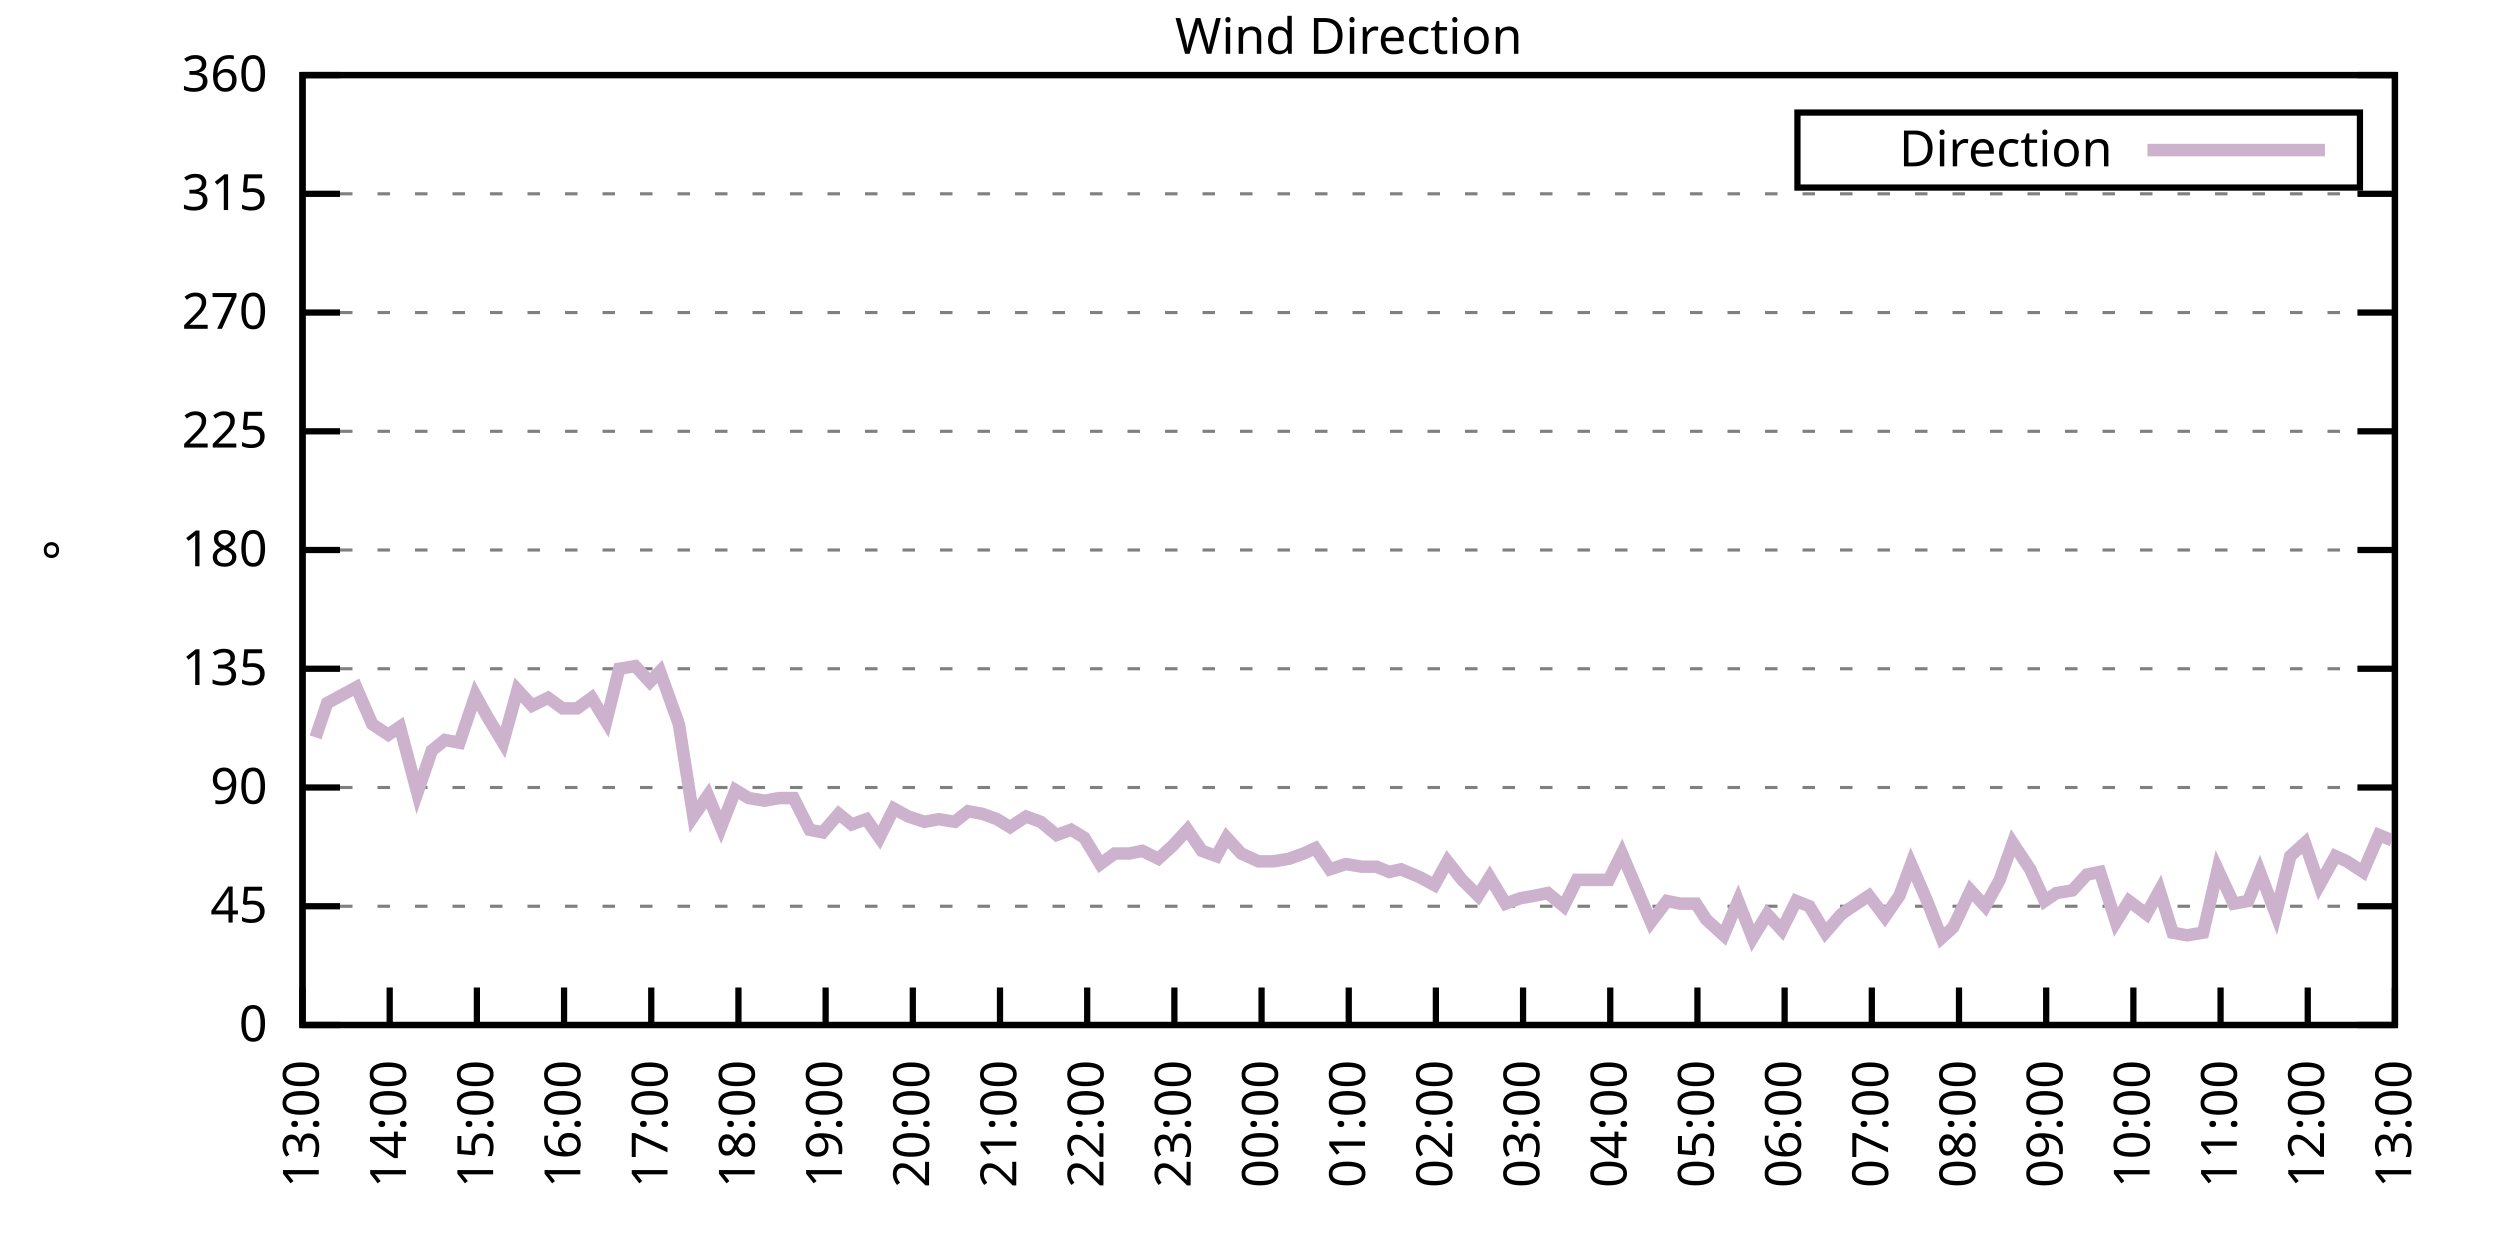
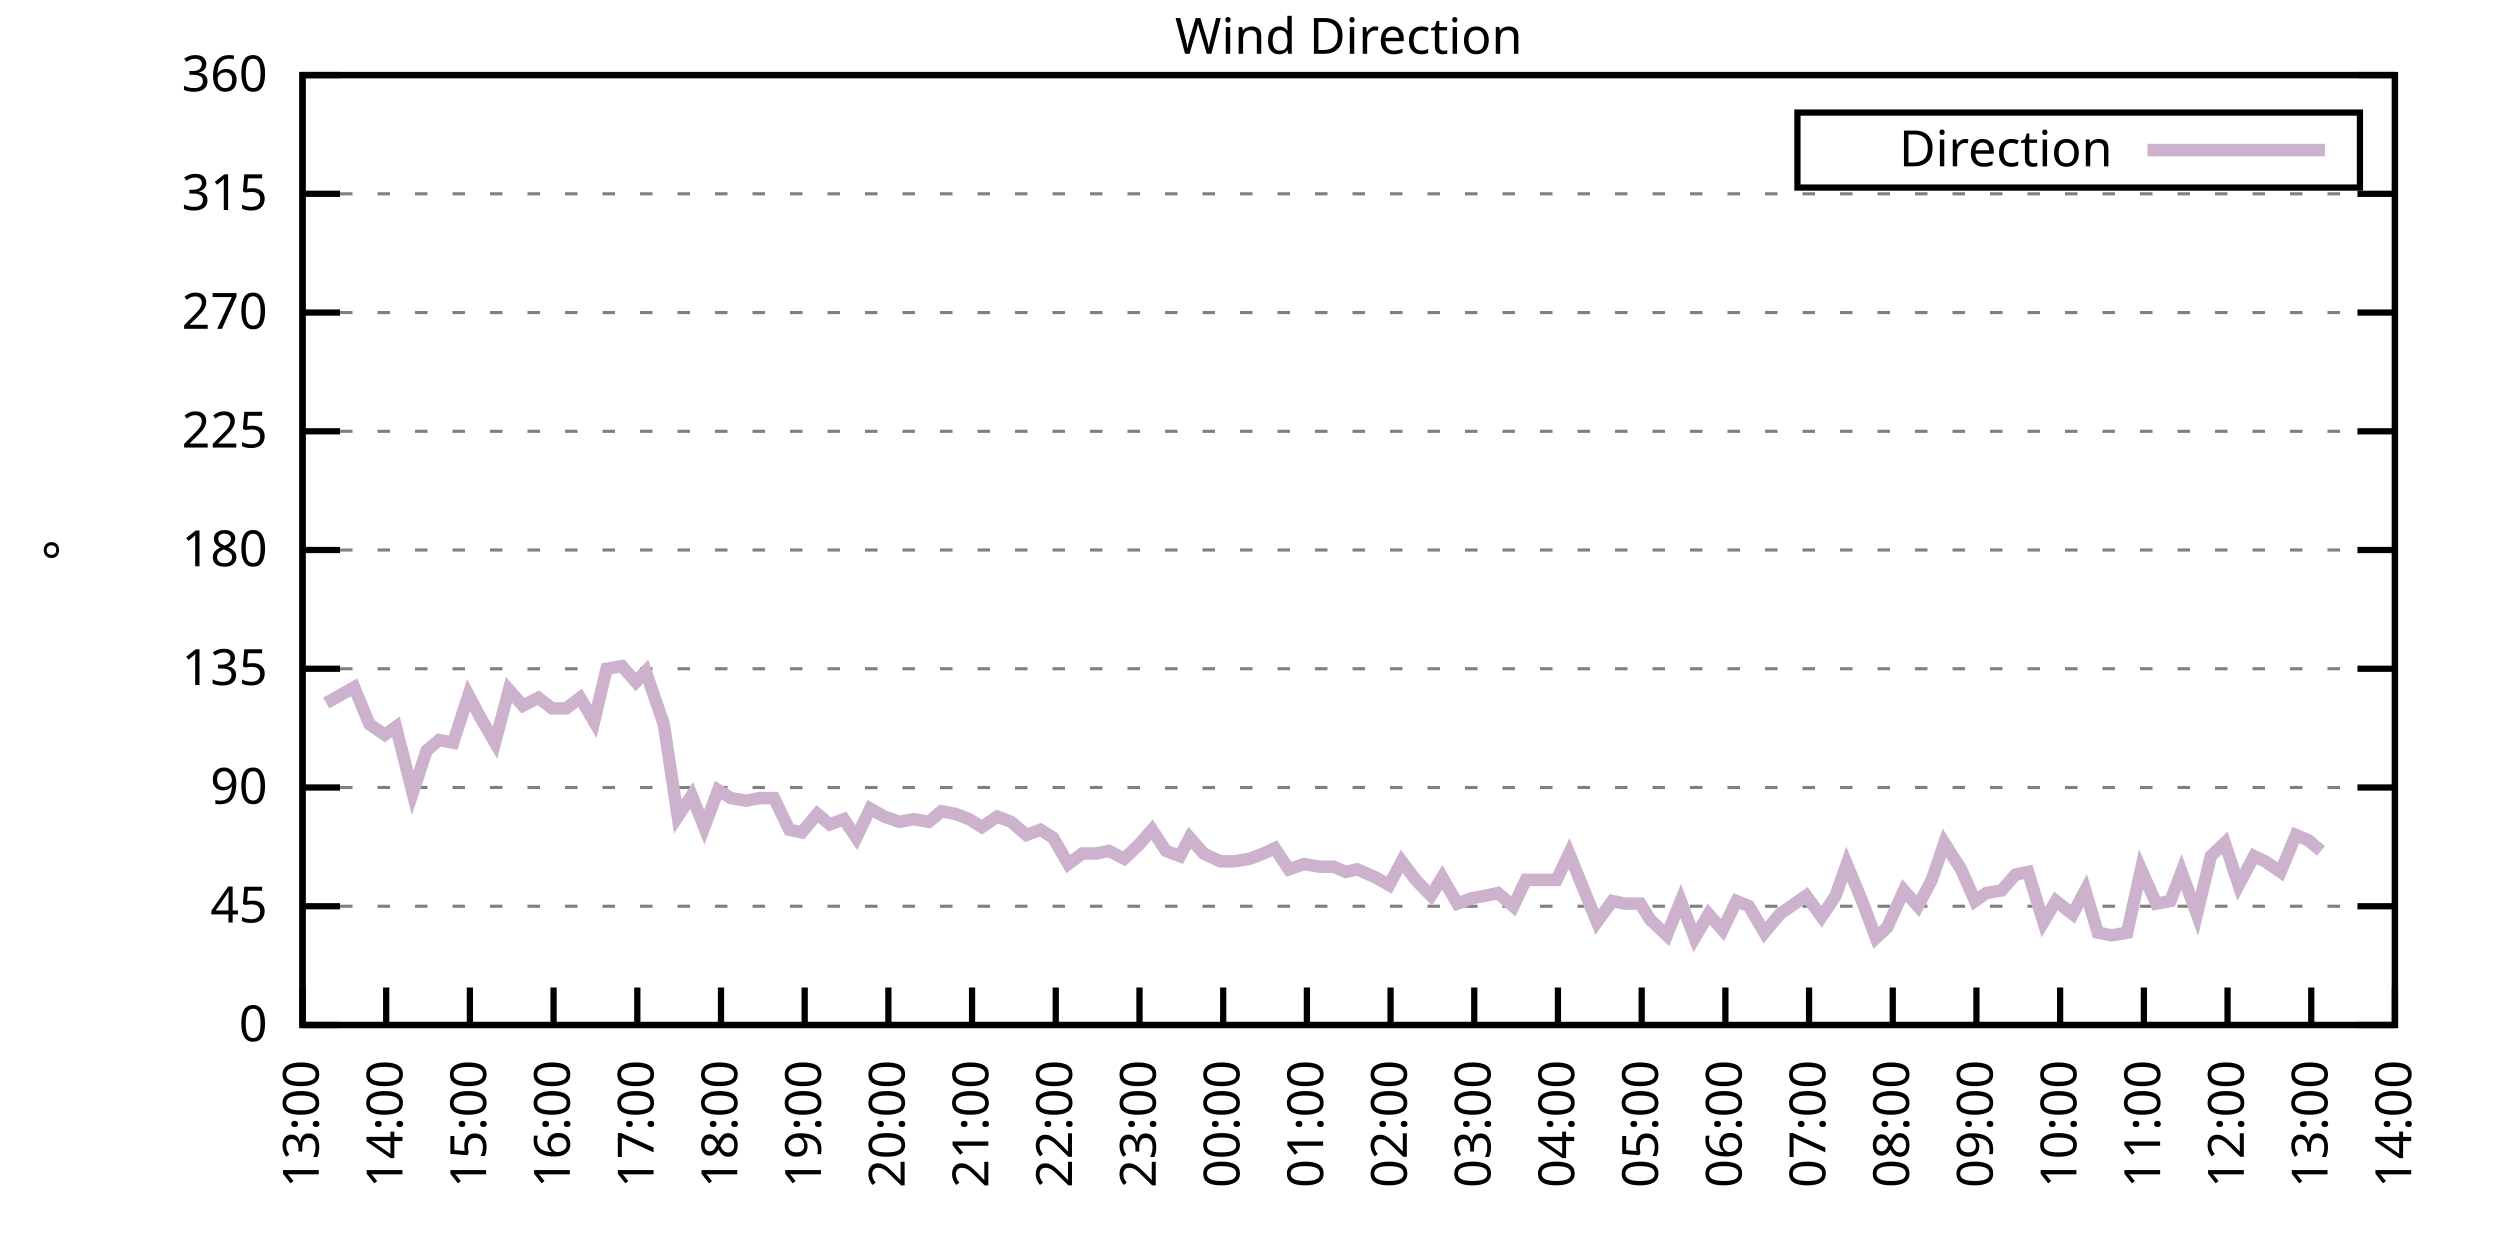
<svg xmlns="http://www.w3.org/2000/svg" xmlns:xlink="http://www.w3.org/1999/xlink" width="400" height="200" viewBox="0 0 400 200">
  <g id="gnuplot_canvas">
    <rect x="0" y="0" width="400" height="200" fill="none" />
    <defs>
      <circle id="gpDot" r="0.5" stroke-width="0.5" stroke="currentColor" />
      <path id="gpPt0" stroke-width="0.333" stroke="currentColor" d="M-1,0 h2 M0,-1 v2" />
      <path id="gpPt1" stroke-width="0.333" stroke="currentColor" d="M-1,-1 L1,1 M1,-1 L-1,1" />
      <path id="gpPt2" stroke-width="0.333" stroke="currentColor" d="M-1,0 L1,0 M0,-1 L0,1 M-1,-1 L1,1 M-1,1 L1,-1" />
      <rect id="gpPt3" stroke-width="0.333" stroke="currentColor" x="-1" y="-1" width="2" height="2" />
      <rect id="gpPt4" stroke-width="0.333" stroke="currentColor" fill="currentColor" x="-1" y="-1" width="2" height="2" />
      <circle id="gpPt5" stroke-width="0.333" stroke="currentColor" cx="0" cy="0" r="1" />
      <use xlink:href="#gpPt5" id="gpPt6" fill="currentColor" stroke="none" />
      <path id="gpPt7" stroke-width="0.333" stroke="currentColor" d="M0,-1.33 L-1.33,0.67 L1.33,0.67 z" />
      <use xlink:href="#gpPt7" id="gpPt8" fill="currentColor" stroke="none" />
      <use xlink:href="#gpPt7" id="gpPt9" stroke="currentColor" transform="rotate(180)" />
      <use xlink:href="#gpPt9" id="gpPt10" fill="currentColor" stroke="none" />
      <use xlink:href="#gpPt3" id="gpPt11" stroke="currentColor" transform="rotate(45)" />
      <use xlink:href="#gpPt11" id="gpPt12" fill="currentColor" stroke="none" />
      <path id="gpPt13" stroke-width="0.333" stroke="currentColor" d="M0,1.330 L1.265,0.411 L0.782,-1.067 L-0.782,-1.076 L-1.265,0.411 z" />
      <use xlink:href="#gpPt13" id="gpPt14" fill="currentColor" stroke="none" />
      <filter id="textbox" filterUnits="objectBoundingBox" x="0" y="0" height="1" width="1">
        <feFlood flood-color="white" flood-opacity="1" result="bgnd" />
        <feComposite in="SourceGraphic" in2="bgnd" operator="atop" />
      </filter>
      <filter id="greybox" filterUnits="objectBoundingBox" x="0" y="0" height="1" width="1">
        <feFlood flood-color="lightgrey" flood-opacity="1" result="grey" />
        <feComposite in="SourceGraphic" in2="grey" operator="atop" />
      </filter>
    </defs>
    <g fill="none" color="white" stroke="currentColor" stroke-width="1.00" stroke-linecap="butt" stroke-linejoin="miter">
</g>
    <g fill="none" color="black" stroke="currentColor" stroke-width="1.00" stroke-linecap="butt" stroke-linejoin="miter">
      <g stroke="none" shape-rendering="crispEdges">
        <polygon fill="rgb(255, 255, 255)" points="48.40,164.00 383.18,164.00 383.18,12.02 48.40,12.02 " />
      </g>
    </g>
    <g fill="none" color="black" stroke="currentColor" stroke-width="1.00" stroke-linecap="butt" stroke-linejoin="miter">
</g>
    <g fill="none" color="black" stroke="black" stroke-width="0.50" stroke-linecap="butt" stroke-linejoin="miter">
</g>
    <g fill="none" color="gray" stroke="currentColor" stroke-width="0.50" stroke-linecap="butt" stroke-linejoin="miter">
      <path stroke="gray" stroke-dasharray="2,4" class="gridline" d="M48.40,164.00 L383.19,164.00  " />
    </g>
    <g fill="none" color="gray" stroke="gray" stroke-width="1.00" stroke-linecap="butt" stroke-linejoin="miter">
</g>
    <g fill="none" color="black" stroke="currentColor" stroke-width="1.00" stroke-linecap="butt" stroke-linejoin="miter">
      <path stroke="black" d="M48.40,164.00 L54.40,164.00 M383.19,164.00 L377.19,164.00  " />
      <g transform="translate(42.80,166.60)" stroke="none" fill="black" font-family="Sans" font-size="8.00" text-anchor="end">
        <text>
          <tspan font-family="Sans"> 0</tspan>
        </text>
      </g>
    </g>
    <g fill="none" color="black" stroke="currentColor" stroke-width="1.00" stroke-linecap="butt" stroke-linejoin="miter">
</g>
    <g fill="none" color="black" stroke="black" stroke-width="0.50" stroke-linecap="butt" stroke-linejoin="miter">
</g>
    <g fill="none" color="gray" stroke="currentColor" stroke-width="0.50" stroke-linecap="butt" stroke-linejoin="miter">
      <path stroke="gray" stroke-dasharray="2,4" class="gridline" d="M48.40,145.00 L383.19,145.00  " />
    </g>
    <g fill="none" color="gray" stroke="gray" stroke-width="1.00" stroke-linecap="butt" stroke-linejoin="miter">
</g>
    <g fill="none" color="black" stroke="currentColor" stroke-width="1.00" stroke-linecap="butt" stroke-linejoin="miter">
      <path stroke="black" d="M48.40,145.00 L54.40,145.00 M383.19,145.00 L377.19,145.00  " />
      <g transform="translate(42.80,147.60)" stroke="none" fill="black" font-family="Sans" font-size="8.00" text-anchor="end">
        <text>
          <tspan font-family="Sans"> 45</tspan>
        </text>
      </g>
    </g>
    <g fill="none" color="black" stroke="currentColor" stroke-width="1.00" stroke-linecap="butt" stroke-linejoin="miter">
</g>
    <g fill="none" color="black" stroke="black" stroke-width="0.50" stroke-linecap="butt" stroke-linejoin="miter">
</g>
    <g fill="none" color="gray" stroke="currentColor" stroke-width="0.50" stroke-linecap="butt" stroke-linejoin="miter">
      <path stroke="gray" stroke-dasharray="2,4" class="gridline" d="M48.40,126.00 L383.19,126.00  " />
    </g>
    <g fill="none" color="gray" stroke="gray" stroke-width="1.00" stroke-linecap="butt" stroke-linejoin="miter">
</g>
    <g fill="none" color="black" stroke="currentColor" stroke-width="1.00" stroke-linecap="butt" stroke-linejoin="miter">
      <path stroke="black" d="M48.40,126.00 L54.40,126.00 M383.19,126.00 L377.19,126.00  " />
      <g transform="translate(42.80,128.60)" stroke="none" fill="black" font-family="Sans" font-size="8.00" text-anchor="end">
        <text>
          <tspan font-family="Sans"> 90</tspan>
        </text>
      </g>
    </g>
    <g fill="none" color="black" stroke="currentColor" stroke-width="1.00" stroke-linecap="butt" stroke-linejoin="miter">
</g>
    <g fill="none" color="black" stroke="black" stroke-width="0.50" stroke-linecap="butt" stroke-linejoin="miter">
</g>
    <g fill="none" color="gray" stroke="currentColor" stroke-width="0.50" stroke-linecap="butt" stroke-linejoin="miter">
      <path stroke="gray" stroke-dasharray="2,4" class="gridline" d="M48.40,107.00 L383.19,107.00  " />
    </g>
    <g fill="none" color="gray" stroke="gray" stroke-width="1.00" stroke-linecap="butt" stroke-linejoin="miter">
</g>
    <g fill="none" color="black" stroke="currentColor" stroke-width="1.00" stroke-linecap="butt" stroke-linejoin="miter">
      <path stroke="black" d="M48.40,107.00 L54.40,107.00 M383.19,107.00 L377.19,107.00  " />
      <g transform="translate(42.80,109.60)" stroke="none" fill="black" font-family="Sans" font-size="8.00" text-anchor="end">
        <text>
          <tspan font-family="Sans"> 135</tspan>
        </text>
      </g>
    </g>
    <g fill="none" color="black" stroke="currentColor" stroke-width="1.00" stroke-linecap="butt" stroke-linejoin="miter">
</g>
    <g fill="none" color="black" stroke="black" stroke-width="0.50" stroke-linecap="butt" stroke-linejoin="miter">
</g>
    <g fill="none" color="gray" stroke="currentColor" stroke-width="0.50" stroke-linecap="butt" stroke-linejoin="miter">
      <path stroke="gray" stroke-dasharray="2,4" class="gridline" d="M48.40,88.00 L383.19,88.00  " />
    </g>
    <g fill="none" color="gray" stroke="gray" stroke-width="1.00" stroke-linecap="butt" stroke-linejoin="miter">
</g>
    <g fill="none" color="black" stroke="currentColor" stroke-width="1.00" stroke-linecap="butt" stroke-linejoin="miter">
      <path stroke="black" d="M48.40,88.00 L54.40,88.00 M383.19,88.00 L377.19,88.00  " />
      <g transform="translate(42.80,90.60)" stroke="none" fill="black" font-family="Sans" font-size="8.00" text-anchor="end">
        <text>
          <tspan font-family="Sans"> 180</tspan>
        </text>
      </g>
    </g>
    <g fill="none" color="black" stroke="currentColor" stroke-width="1.00" stroke-linecap="butt" stroke-linejoin="miter">
</g>
    <g fill="none" color="black" stroke="black" stroke-width="0.50" stroke-linecap="butt" stroke-linejoin="miter">
</g>
    <g fill="none" color="gray" stroke="currentColor" stroke-width="0.50" stroke-linecap="butt" stroke-linejoin="miter">
      <path stroke="gray" stroke-dasharray="2,4" class="gridline" d="M48.40,69.01 L383.19,69.01  " />
    </g>
    <g fill="none" color="gray" stroke="gray" stroke-width="1.00" stroke-linecap="butt" stroke-linejoin="miter">
</g>
    <g fill="none" color="black" stroke="currentColor" stroke-width="1.00" stroke-linecap="butt" stroke-linejoin="miter">
      <path stroke="black" d="M48.40,69.01 L54.40,69.01 M383.19,69.01 L377.19,69.01  " />
      <g transform="translate(42.80,71.61)" stroke="none" fill="black" font-family="Sans" font-size="8.00" text-anchor="end">
        <text>
          <tspan font-family="Sans"> 225</tspan>
        </text>
      </g>
    </g>
    <g fill="none" color="black" stroke="currentColor" stroke-width="1.00" stroke-linecap="butt" stroke-linejoin="miter">
</g>
    <g fill="none" color="black" stroke="black" stroke-width="0.50" stroke-linecap="butt" stroke-linejoin="miter">
</g>
    <g fill="none" color="gray" stroke="currentColor" stroke-width="0.50" stroke-linecap="butt" stroke-linejoin="miter">
      <path stroke="gray" stroke-dasharray="2,4" class="gridline" d="M48.40,50.01 L383.19,50.01  " />
    </g>
    <g fill="none" color="gray" stroke="gray" stroke-width="1.00" stroke-linecap="butt" stroke-linejoin="miter">
</g>
    <g fill="none" color="black" stroke="currentColor" stroke-width="1.00" stroke-linecap="butt" stroke-linejoin="miter">
      <path stroke="black" d="M48.40,50.01 L54.40,50.01 M383.19,50.01 L377.19,50.01  " />
      <g transform="translate(42.80,52.61)" stroke="none" fill="black" font-family="Sans" font-size="8.00" text-anchor="end">
        <text>
          <tspan font-family="Sans"> 270</tspan>
        </text>
      </g>
    </g>
    <g fill="none" color="black" stroke="currentColor" stroke-width="1.00" stroke-linecap="butt" stroke-linejoin="miter">
</g>
    <g fill="none" color="black" stroke="black" stroke-width="0.50" stroke-linecap="butt" stroke-linejoin="miter">
</g>
    <g fill="none" color="gray" stroke="currentColor" stroke-width="0.50" stroke-linecap="butt" stroke-linejoin="miter">
      <path stroke="gray" stroke-dasharray="2,4" class="gridline" d="M48.40,31.01 L383.19,31.01  " />
    </g>
    <g fill="none" color="gray" stroke="gray" stroke-width="1.00" stroke-linecap="butt" stroke-linejoin="miter">
</g>
    <g fill="none" color="black" stroke="currentColor" stroke-width="1.00" stroke-linecap="butt" stroke-linejoin="miter">
      <path stroke="black" d="M48.40,31.01 L54.40,31.01 M383.19,31.01 L377.19,31.01  " />
      <g transform="translate(42.80,33.61)" stroke="none" fill="black" font-family="Sans" font-size="8.00" text-anchor="end">
        <text>
          <tspan font-family="Sans"> 315</tspan>
        </text>
      </g>
    </g>
    <g fill="none" color="black" stroke="currentColor" stroke-width="1.00" stroke-linecap="butt" stroke-linejoin="miter">
</g>
    <g fill="none" color="black" stroke="black" stroke-width="0.50" stroke-linecap="butt" stroke-linejoin="miter">
</g>
    <g fill="none" color="gray" stroke="currentColor" stroke-width="0.50" stroke-linecap="butt" stroke-linejoin="miter">
      <path stroke="gray" stroke-dasharray="2,4" class="gridline" d="M48.40,12.01 L383.19,12.01  " />
    </g>
    <g fill="none" color="gray" stroke="gray" stroke-width="1.00" stroke-linecap="butt" stroke-linejoin="miter">
</g>
    <g fill="none" color="black" stroke="currentColor" stroke-width="1.00" stroke-linecap="butt" stroke-linejoin="miter">
      <path stroke="black" d="M48.40,12.01 L54.40,12.01 M383.19,12.01 L377.19,12.01  " />
      <g transform="translate(42.80,14.61)" stroke="none" fill="black" font-family="Sans" font-size="8.00" text-anchor="end">
        <text>
          <tspan font-family="Sans"> 360</tspan>
        </text>
      </g>
    </g>
    <g fill="none" color="black" stroke="currentColor" stroke-width="1.00" stroke-linecap="butt" stroke-linejoin="miter">
      <path stroke="black" d="M48.40,164.00 L48.40,158.00  " />
      <g transform="translate(51.00,169.60) rotate(270.00)" stroke="none" fill="black" font-family="Sans" font-size="8.00" text-anchor="end">
        <text>
          <tspan font-family="Sans">13:00</tspan>
        </text>
      </g>
    </g>
    <g fill="none" color="black" stroke="currentColor" stroke-width="1.00" stroke-linecap="butt" stroke-linejoin="miter">
-       <path stroke="black" d="M62.35,164.00 L62.35,158.00  " />
-       <g transform="translate(64.95,169.60) rotate(270.00)" stroke="none" fill="black" font-family="Sans" font-size="8.00" text-anchor="end">
+       <path stroke="black" d="M61.79,164.00 L61.79,158.00  " />
+       <g transform="translate(64.39,169.60) rotate(270.00)" stroke="none" fill="black" font-family="Sans" font-size="8.00" text-anchor="end">
        <text>
          <tspan font-family="Sans">14:00</tspan>
        </text>
      </g>
    </g>
    <g fill="none" color="black" stroke="currentColor" stroke-width="1.00" stroke-linecap="butt" stroke-linejoin="miter">
-       <path stroke="black" d="M76.30,164.00 L76.30,158.00  " />
-       <g transform="translate(78.90,169.60) rotate(270.00)" stroke="none" fill="black" font-family="Sans" font-size="8.00" text-anchor="end">
+       <path stroke="black" d="M75.18,164.00 L75.18,158.00  " />
+       <g transform="translate(77.78,169.60) rotate(270.00)" stroke="none" fill="black" font-family="Sans" font-size="8.00" text-anchor="end">
        <text>
          <tspan font-family="Sans">15:00</tspan>
        </text>
      </g>
    </g>
    <g fill="none" color="black" stroke="currentColor" stroke-width="1.00" stroke-linecap="butt" stroke-linejoin="miter">
-       <path stroke="black" d="M90.25,164.00 L90.25,158.00  " />
-       <g transform="translate(92.85,169.60) rotate(270.00)" stroke="none" fill="black" font-family="Sans" font-size="8.00" text-anchor="end">
+       <path stroke="black" d="M88.57,164.00 L88.57,158.00  " />
+       <g transform="translate(91.17,169.60) rotate(270.00)" stroke="none" fill="black" font-family="Sans" font-size="8.00" text-anchor="end">
        <text>
          <tspan font-family="Sans">16:00</tspan>
        </text>
      </g>
    </g>
    <g fill="none" color="black" stroke="currentColor" stroke-width="1.00" stroke-linecap="butt" stroke-linejoin="miter">
-       <path stroke="black" d="M104.20,164.00 L104.20,158.00  " />
-       <g transform="translate(106.80,169.60) rotate(270.00)" stroke="none" fill="black" font-family="Sans" font-size="8.00" text-anchor="end">
+       <path stroke="black" d="M101.97,164.00 L101.97,158.00  " />
+       <g transform="translate(104.57,169.60) rotate(270.00)" stroke="none" fill="black" font-family="Sans" font-size="8.00" text-anchor="end">
        <text>
          <tspan font-family="Sans">17:00</tspan>
        </text>
      </g>
    </g>
    <g fill="none" color="black" stroke="currentColor" stroke-width="1.00" stroke-linecap="butt" stroke-linejoin="miter">
-       <path stroke="black" d="M118.15,164.00 L118.15,158.00  " />
-       <g transform="translate(120.75,169.60) rotate(270.00)" stroke="none" fill="black" font-family="Sans" font-size="8.00" text-anchor="end">
+       <path stroke="black" d="M115.36,164.00 L115.36,158.00  " />
+       <g transform="translate(117.96,169.60) rotate(270.00)" stroke="none" fill="black" font-family="Sans" font-size="8.00" text-anchor="end">
        <text>
          <tspan font-family="Sans">18:00</tspan>
        </text>
      </g>
    </g>
    <g fill="none" color="black" stroke="currentColor" stroke-width="1.00" stroke-linecap="butt" stroke-linejoin="miter">
-       <path stroke="black" d="M132.10,164.00 L132.10,158.00  " />
-       <g transform="translate(134.70,169.60) rotate(270.00)" stroke="none" fill="black" font-family="Sans" font-size="8.00" text-anchor="end">
+       <path stroke="black" d="M128.75,164.00 L128.75,158.00  " />
+       <g transform="translate(131.35,169.60) rotate(270.00)" stroke="none" fill="black" font-family="Sans" font-size="8.00" text-anchor="end">
        <text>
          <tspan font-family="Sans">19:00</tspan>
        </text>
      </g>
    </g>
    <g fill="none" color="black" stroke="currentColor" stroke-width="1.00" stroke-linecap="butt" stroke-linejoin="miter">
-       <path stroke="black" d="M146.05,164.00 L146.05,158.00  " />
-       <g transform="translate(148.65,169.60) rotate(270.00)" stroke="none" fill="black" font-family="Sans" font-size="8.00" text-anchor="end">
+       <path stroke="black" d="M142.14,164.00 L142.14,158.00  " />
+       <g transform="translate(144.74,169.60) rotate(270.00)" stroke="none" fill="black" font-family="Sans" font-size="8.00" text-anchor="end">
        <text>
          <tspan font-family="Sans">20:00</tspan>
        </text>
      </g>
    </g>
    <g fill="none" color="black" stroke="currentColor" stroke-width="1.00" stroke-linecap="butt" stroke-linejoin="miter">
-       <path stroke="black" d="M160.00,164.00 L160.00,158.00  " />
-       <g transform="translate(162.60,169.60) rotate(270.00)" stroke="none" fill="black" font-family="Sans" font-size="8.00" text-anchor="end">
+       <path stroke="black" d="M155.53,164.00 L155.53,158.00  " />
+       <g transform="translate(158.13,169.60) rotate(270.00)" stroke="none" fill="black" font-family="Sans" font-size="8.00" text-anchor="end">
        <text>
          <tspan font-family="Sans">21:00</tspan>
        </text>
      </g>
    </g>
    <g fill="none" color="black" stroke="currentColor" stroke-width="1.00" stroke-linecap="butt" stroke-linejoin="miter">
-       <path stroke="black" d="M173.95,164.00 L173.95,158.00  " />
-       <g transform="translate(176.55,169.60) rotate(270.00)" stroke="none" fill="black" font-family="Sans" font-size="8.00" text-anchor="end">
+       <path stroke="black" d="M168.92,164.00 L168.92,158.00  " />
+       <g transform="translate(171.52,169.60) rotate(270.00)" stroke="none" fill="black" font-family="Sans" font-size="8.00" text-anchor="end">
        <text>
          <tspan font-family="Sans">22:00</tspan>
        </text>
      </g>
    </g>
    <g fill="none" color="black" stroke="currentColor" stroke-width="1.00" stroke-linecap="butt" stroke-linejoin="miter">
-       <path stroke="black" d="M187.90,164.00 L187.90,158.00  " />
-       <g transform="translate(190.50,169.60) rotate(270.00)" stroke="none" fill="black" font-family="Sans" font-size="8.00" text-anchor="end">
+       <path stroke="black" d="M182.32,164.00 L182.32,158.00  " />
+       <g transform="translate(184.92,169.60) rotate(270.00)" stroke="none" fill="black" font-family="Sans" font-size="8.00" text-anchor="end">
        <text>
          <tspan font-family="Sans">23:00</tspan>
        </text>
      </g>
    </g>
    <g fill="none" color="black" stroke="currentColor" stroke-width="1.00" stroke-linecap="butt" stroke-linejoin="miter">
-       <path stroke="black" d="M201.85,164.00 L201.85,158.00  " />
-       <g transform="translate(204.45,169.60) rotate(270.00)" stroke="none" fill="black" font-family="Sans" font-size="8.00" text-anchor="end">
+       <path stroke="black" d="M195.71,164.00 L195.71,158.00  " />
+       <g transform="translate(198.31,169.60) rotate(270.00)" stroke="none" fill="black" font-family="Sans" font-size="8.00" text-anchor="end">
        <text>
          <tspan font-family="Sans">00:00</tspan>
        </text>
      </g>
    </g>
    <g fill="none" color="black" stroke="currentColor" stroke-width="1.00" stroke-linecap="butt" stroke-linejoin="miter">
-       <path stroke="black" d="M215.80,164.00 L215.80,158.00  " />
-       <g transform="translate(218.40,169.60) rotate(270.00)" stroke="none" fill="black" font-family="Sans" font-size="8.00" text-anchor="end">
+       <path stroke="black" d="M209.10,164.00 L209.10,158.00  " />
+       <g transform="translate(211.70,169.60) rotate(270.00)" stroke="none" fill="black" font-family="Sans" font-size="8.00" text-anchor="end">
        <text>
          <tspan font-family="Sans">01:00</tspan>
        </text>
      </g>
    </g>
    <g fill="none" color="black" stroke="currentColor" stroke-width="1.00" stroke-linecap="butt" stroke-linejoin="miter">
-       <path stroke="black" d="M229.74,164.00 L229.74,158.00  " />
-       <g transform="translate(232.34,169.60) rotate(270.00)" stroke="none" fill="black" font-family="Sans" font-size="8.00" text-anchor="end">
+       <path stroke="black" d="M222.49,164.00 L222.49,158.00  " />
+       <g transform="translate(225.09,169.60) rotate(270.00)" stroke="none" fill="black" font-family="Sans" font-size="8.00" text-anchor="end">
        <text>
          <tspan font-family="Sans">02:00</tspan>
        </text>
      </g>
    </g>
    <g fill="none" color="black" stroke="currentColor" stroke-width="1.00" stroke-linecap="butt" stroke-linejoin="miter">
-       <path stroke="black" d="M243.69,164.00 L243.69,158.00  " />
-       <g transform="translate(246.29,169.60) rotate(270.00)" stroke="none" fill="black" font-family="Sans" font-size="8.00" text-anchor="end">
+       <path stroke="black" d="M235.88,164.00 L235.88,158.00  " />
+       <g transform="translate(238.48,169.60) rotate(270.00)" stroke="none" fill="black" font-family="Sans" font-size="8.00" text-anchor="end">
        <text>
          <tspan font-family="Sans">03:00</tspan>
        </text>
      </g>
    </g>
    <g fill="none" color="black" stroke="currentColor" stroke-width="1.00" stroke-linecap="butt" stroke-linejoin="miter">
-       <path stroke="black" d="M257.64,164.00 L257.64,158.00  " />
-       <g transform="translate(260.24,169.60) rotate(270.00)" stroke="none" fill="black" font-family="Sans" font-size="8.00" text-anchor="end">
+       <path stroke="black" d="M249.27,164.00 L249.27,158.00  " />
+       <g transform="translate(251.87,169.60) rotate(270.00)" stroke="none" fill="black" font-family="Sans" font-size="8.00" text-anchor="end">
        <text>
          <tspan font-family="Sans">04:00</tspan>
        </text>
      </g>
    </g>
    <g fill="none" color="black" stroke="currentColor" stroke-width="1.00" stroke-linecap="butt" stroke-linejoin="miter">
-       <path stroke="black" d="M271.59,164.00 L271.59,158.00  " />
-       <g transform="translate(274.19,169.60) rotate(270.00)" stroke="none" fill="black" font-family="Sans" font-size="8.00" text-anchor="end">
+       <path stroke="black" d="M262.67,164.00 L262.67,158.00  " />
+       <g transform="translate(265.27,169.60) rotate(270.00)" stroke="none" fill="black" font-family="Sans" font-size="8.00" text-anchor="end">
        <text>
          <tspan font-family="Sans">05:00</tspan>
        </text>
      </g>
    </g>
    <g fill="none" color="black" stroke="currentColor" stroke-width="1.00" stroke-linecap="butt" stroke-linejoin="miter">
-       <path stroke="black" d="M285.54,164.00 L285.54,158.00  " />
-       <g transform="translate(288.14,169.60) rotate(270.00)" stroke="none" fill="black" font-family="Sans" font-size="8.00" text-anchor="end">
+       <path stroke="black" d="M276.06,164.00 L276.06,158.00  " />
+       <g transform="translate(278.66,169.60) rotate(270.00)" stroke="none" fill="black" font-family="Sans" font-size="8.00" text-anchor="end">
        <text>
          <tspan font-family="Sans">06:00</tspan>
        </text>
      </g>
    </g>
    <g fill="none" color="black" stroke="currentColor" stroke-width="1.00" stroke-linecap="butt" stroke-linejoin="miter">
-       <path stroke="black" d="M299.49,164.00 L299.49,158.00  " />
-       <g transform="translate(302.09,169.60) rotate(270.00)" stroke="none" fill="black" font-family="Sans" font-size="8.00" text-anchor="end">
+       <path stroke="black" d="M289.45,164.00 L289.45,158.00  " />
+       <g transform="translate(292.05,169.60) rotate(270.00)" stroke="none" fill="black" font-family="Sans" font-size="8.00" text-anchor="end">
        <text>
          <tspan font-family="Sans">07:00</tspan>
        </text>
      </g>
    </g>
    <g fill="none" color="black" stroke="currentColor" stroke-width="1.00" stroke-linecap="butt" stroke-linejoin="miter">
-       <path stroke="black" d="M313.44,164.00 L313.44,158.00  " />
-       <g transform="translate(316.04,169.60) rotate(270.00)" stroke="none" fill="black" font-family="Sans" font-size="8.00" text-anchor="end">
+       <path stroke="black" d="M302.84,164.00 L302.84,158.00  " />
+       <g transform="translate(305.44,169.60) rotate(270.00)" stroke="none" fill="black" font-family="Sans" font-size="8.00" text-anchor="end">
        <text>
          <tspan font-family="Sans">08:00</tspan>
        </text>
      </g>
    </g>
    <g fill="none" color="black" stroke="currentColor" stroke-width="1.00" stroke-linecap="butt" stroke-linejoin="miter">
-       <path stroke="black" d="M327.39,164.00 L327.39,158.00  " />
-       <g transform="translate(329.99,169.60) rotate(270.00)" stroke="none" fill="black" font-family="Sans" font-size="8.00" text-anchor="end">
+       <path stroke="black" d="M316.23,164.00 L316.23,158.00  " />
+       <g transform="translate(318.83,169.60) rotate(270.00)" stroke="none" fill="black" font-family="Sans" font-size="8.00" text-anchor="end">
        <text>
          <tspan font-family="Sans">09:00</tspan>
        </text>
      </g>
    </g>
    <g fill="none" color="black" stroke="currentColor" stroke-width="1.00" stroke-linecap="butt" stroke-linejoin="miter">
-       <path stroke="black" d="M341.34,164.00 L341.34,158.00  " />
-       <g transform="translate(343.94,169.60) rotate(270.00)" stroke="none" fill="black" font-family="Sans" font-size="8.00" text-anchor="end">
+       <path stroke="black" d="M329.62,164.00 L329.62,158.00  " />
+       <g transform="translate(332.22,169.60) rotate(270.00)" stroke="none" fill="black" font-family="Sans" font-size="8.00" text-anchor="end">
        <text>
          <tspan font-family="Sans">10:00</tspan>
        </text>
      </g>
    </g>
    <g fill="none" color="black" stroke="currentColor" stroke-width="1.00" stroke-linecap="butt" stroke-linejoin="miter">
-       <path stroke="black" d="M355.29,164.00 L355.29,158.00  " />
-       <g transform="translate(357.89,169.60) rotate(270.00)" stroke="none" fill="black" font-family="Sans" font-size="8.00" text-anchor="end">
+       <path stroke="black" d="M343.02,164.00 L343.02,158.00  " />
+       <g transform="translate(345.62,169.60) rotate(270.00)" stroke="none" fill="black" font-family="Sans" font-size="8.00" text-anchor="end">
        <text>
          <tspan font-family="Sans">11:00</tspan>
        </text>
      </g>
    </g>
    <g fill="none" color="black" stroke="currentColor" stroke-width="1.00" stroke-linecap="butt" stroke-linejoin="miter">
-       <path stroke="black" d="M369.24,164.00 L369.24,158.00  " />
-       <g transform="translate(371.84,169.60) rotate(270.00)" stroke="none" fill="black" font-family="Sans" font-size="8.00" text-anchor="end">
+       <path stroke="black" d="M356.41,164.00 L356.41,158.00  " />
+       <g transform="translate(359.01,169.60) rotate(270.00)" stroke="none" fill="black" font-family="Sans" font-size="8.00" text-anchor="end">
        <text>
          <tspan font-family="Sans">12:00</tspan>
+         </text>
+       </g>
+     </g>
+     <g fill="none" color="black" stroke="currentColor" stroke-width="1.00" stroke-linecap="butt" stroke-linejoin="miter">
+       <path stroke="black" d="M369.80,164.00 L369.80,158.00  " />
+       <g transform="translate(372.40,169.60) rotate(270.00)" stroke="none" fill="black" font-family="Sans" font-size="8.00" text-anchor="end">
+         <text>
+           <tspan font-family="Sans">13:00</tspan>
        </text>
      </g>
    </g>
    <g fill="none" color="black" stroke="currentColor" stroke-width="1.00" stroke-linecap="butt" stroke-linejoin="miter">
      <path stroke="black" d="M383.19,164.00 L383.19,158.00  " />
      <g transform="translate(385.79,169.60) rotate(270.00)" stroke="none" fill="black" font-family="Sans" font-size="8.00" text-anchor="end">
        <text>
-           <tspan font-family="Sans">13:00</tspan>
+           <tspan font-family="Sans">14:00</tspan>
        </text>
      </g>
    </g>
    <g fill="none" color="black" stroke="currentColor" stroke-width="1.00" stroke-linecap="butt" stroke-linejoin="miter">
</g>
    <g fill="none" color="black" stroke="currentColor" stroke-width="1.00" stroke-linecap="butt" stroke-linejoin="miter">
      <path stroke="black" d="M48.40,12.01 L48.40,164.00 L383.19,164.00 L383.19,12.01 L48.40,12.01 Z  " />
    </g>
    <g fill="none" color="black" stroke="currentColor" stroke-width="1.00" stroke-linecap="butt" stroke-linejoin="miter">
</g>
    <g fill="none" color="black" stroke="currentColor" stroke-width="1.00" stroke-linecap="butt" stroke-linejoin="miter">
      <path stroke="black" d="M287.59,30.01 L287.59,18.01 L377.59,18.01 L377.59,30.01 L287.59,30.01 Z  " />
    </g>
    <g id="Wind_direction_plot_1">
      <g fill="none" color="white" stroke="black" stroke-width="2.00" stroke-linecap="butt" stroke-linejoin="miter">
</g>
      <g fill="none" color="black" stroke="currentColor" stroke-width="2.00" stroke-linecap="butt" stroke-linejoin="miter">
        <g transform="translate(337.99,26.61)" stroke="none" fill="black" font-family="Sans" font-size="8.00" text-anchor="end">
          <text>
            <tspan font-family="Sans">Direction</tspan>
          </text>
        </g>
      </g>
      <g fill="none" color="black" stroke="currentColor" stroke-width="2.00" stroke-linecap="butt" stroke-linejoin="miter">
-         <path stroke="rgb(204, 178, 204)" d="M343.59,24.01 L371.99,24.01 M50.49,117.98 L52.35,112.49 L54.68,111.23 L57.00,109.96 L59.56,115.87 L62.12,117.56   L63.98,116.29 L66.77,126.85 L69.09,120.09 L71.18,118.40 L73.51,118.83 L76.07,111.23 L77.93,114.60 L80.48,118.83   L82.81,110.38 L85.13,112.91 L87.69,111.65 L90.02,113.34 L92.34,113.34 L94.67,111.65 L96.99,115.45 L99.08,107.00   L101.64,106.58 L103.97,109.11 L105.59,107.43 L108.62,115.87 L110.94,130.65 L113.27,127.27 L115.36,132.34 L117.68,126.42   L119.78,127.69 L122.33,128.11 L124.66,127.69 L126.98,127.69 L129.54,132.76 L131.63,133.18 L134.19,130.22 L136.28,131.91   L138.61,131.07 L140.70,134.02 L143.02,129.38 L145.35,130.65 L147.91,131.49 L150.23,131.07 L152.79,131.49 L154.88,129.80   L157.21,130.22 L159.53,131.07 L161.62,132.34 L164.18,130.65 L166.51,131.49 L169.06,133.60 L171.39,132.76 L173.48,134.02   L176.04,138.25 L178.36,136.56 L180.69,136.56 L182.78,136.14 L185.34,137.40 L187.66,135.29 L189.99,132.76 L192.31,136.14   L194.64,136.98 L196.27,134.02 L198.59,136.56 L201.38,137.82 L203.71,137.82 L206.26,137.40 L208.59,136.56 L210.45,135.71   L212.77,139.09 L215.33,138.25 L217.89,138.67 L220.21,138.67 L222.30,139.51 L224.16,139.09 L227.19,140.36 L229.51,141.62   L231.60,137.82 L233.93,140.78 L236.49,143.31 L238.35,140.36 L240.90,144.58 L243.23,143.73 L245.55,143.31 L247.65,142.89   L250.20,145.00 L252.30,140.78 L255.09,140.78 L257.41,140.78 L259.50,136.56 L264.15,147.53 L266.71,144.16 L268.80,144.58   L271.36,144.58 L272.99,147.11 L275.78,149.65 L278.10,144.16 L280.43,150.07 L282.75,146.27 L285.08,148.80 L287.40,144.16   L289.50,145.00 L292.05,149.22 L294.61,146.27 L296.47,145.00 L299.03,143.31 L301.58,146.69 L303.91,143.31 L305.77,138.25   L308.33,144.16 L310.65,150.07 L312.51,148.38 L315.30,142.47 L317.63,145.00 L319.95,140.78 L322.04,134.87 L324.83,139.09   L327.16,144.16 L329.02,142.89 L331.58,142.47 L333.90,139.93 L335.99,139.51 L338.55,147.53 L340.64,144.16 L343.43,146.27   L345.53,142.47 L347.62,149.22 L349.94,149.65 L352.50,149.22 L354.83,139.09 L357.38,144.58 L359.71,144.16 L361.57,139.51   L364.13,146.27 L366.45,136.98 L368.78,134.87 L371.10,141.62 L373.66,136.98 L375.52,137.82 L378.08,139.51 L380.63,133.60   L382.73,134.45  " />
+         <path stroke="rgb(204, 178, 204)" d="M343.59,24.01 L371.99,24.01 M52.19,112.49 L54.43,111.23 L56.66,109.96 L59.11,115.87 L61.57,117.56 L63.35,116.29   L66.03,126.85 L68.26,120.09 L70.27,118.40 L72.50,118.83 L74.96,111.23 L76.75,114.60 L79.20,118.83 L81.43,110.38   L83.66,112.91 L86.12,111.65 L88.35,113.34 L90.58,113.34 L92.82,111.65 L95.05,115.45 L97.06,107.00 L99.51,106.58   L101.74,109.11 L103.31,107.43 L106.21,115.87 L108.44,130.65 L110.67,127.27 L112.68,132.34 L114.91,126.42 L116.92,127.69   L119.38,128.11 L121.61,127.69 L123.84,127.69 L126.29,132.76 L128.30,133.18 L130.76,130.22 L132.77,131.91 L135.00,131.07   L137.01,134.02 L139.24,129.38 L141.47,130.65 L143.93,131.49 L146.16,131.07 L148.61,131.49 L150.62,129.80 L152.85,130.22   L155.09,131.07 L157.10,132.34 L159.55,130.65 L161.78,131.49 L164.24,133.60 L166.47,132.76 L168.48,134.02 L170.93,138.25   L173.17,136.56 L175.40,136.56 L177.41,136.14 L179.86,137.40 L182.09,135.29 L184.32,132.76 L186.56,136.14 L188.79,136.98   L190.35,134.02 L192.58,136.56 L195.26,137.82 L197.49,137.82 L199.95,137.40 L202.18,136.56 L203.97,135.71 L206.20,139.09   L208.65,138.25 L211.11,138.67 L213.34,138.67 L215.35,139.51 L217.13,139.09 L220.04,140.36 L222.27,141.62 L224.28,137.82   L226.51,140.78 L228.96,143.31 L230.75,140.36 L233.20,144.58 L235.44,143.73 L237.67,143.31 L239.68,142.89 L242.13,145.00   L244.14,140.78 L246.82,140.78 L249.05,140.78 L251.06,136.56 L255.52,147.53 L257.98,144.16 L259.99,144.58 L262.44,144.58   L264.00,147.11 L266.68,149.65 L268.92,144.16 L271.15,150.07 L273.38,146.27 L275.61,148.80 L277.84,144.16 L279.85,145.00   L282.31,149.22 L284.76,146.27 L286.55,145.00 L289.00,143.31 L291.46,146.69 L293.69,143.31 L295.48,138.25 L297.93,144.16   L300.16,150.07 L301.95,148.38 L304.63,142.47 L306.86,145.00 L309.09,140.78 L311.10,134.87 L313.78,139.09 L316.01,144.16   L317.79,142.89 L320.25,142.47 L322.48,139.93 L324.49,139.51 L326.95,147.53 L328.95,144.16 L331.63,146.27 L333.64,142.47   L335.65,149.22 L337.88,149.65 L340.34,149.22 L342.57,139.09 L345.02,144.58 L347.26,144.16 L349.04,139.51 L351.50,146.27   L353.73,136.98 L355.96,134.87 L358.19,141.62 L360.65,136.98 L362.43,137.82 L364.89,139.51 L367.34,133.60 L369.35,134.45   L371.36,136.14  " />
      </g>
    </g>
    <g fill="none" color="black" stroke="currentColor" stroke-width="2.00" stroke-linecap="butt" stroke-linejoin="miter">
</g>
    <g fill="none" color="black" stroke="black" stroke-width="1.00" stroke-linecap="butt" stroke-linejoin="miter">
</g>
    <g fill="none" color="black" stroke="currentColor" stroke-width="1.00" stroke-linecap="butt" stroke-linejoin="miter">
      <path stroke="black" d="M48.40,12.01 L48.40,164.00 L383.19,164.00 L383.19,12.01 L48.40,12.01 Z  " />
      <g transform="translate(12.80,88.01) rotate(270.00)" stroke="none" fill="black" font-family="Sans" font-size="8.00" text-anchor="middle">
        <text>
          <tspan font-family="Sans">°</tspan>
        </text>
      </g>
    </g>
    <g fill="none" color="black" stroke="currentColor" stroke-width="1.00" stroke-linecap="butt" stroke-linejoin="miter">
</g>
    <g fill="none" color="black" stroke="currentColor" stroke-width="1.00" stroke-linecap="butt" stroke-linejoin="miter">
      <g transform="translate(215.79,8.61)" stroke="none" fill="black" font-family="Sans" font-size="8.00" text-anchor="middle">
        <text>
          <tspan font-family="Sans">Wind Direction</tspan>
        </text>
      </g>
    </g>
    <g fill="none" color="black" stroke="currentColor" stroke-width="1.00" stroke-linecap="butt" stroke-linejoin="miter">
</g>
  </g>
</svg>
